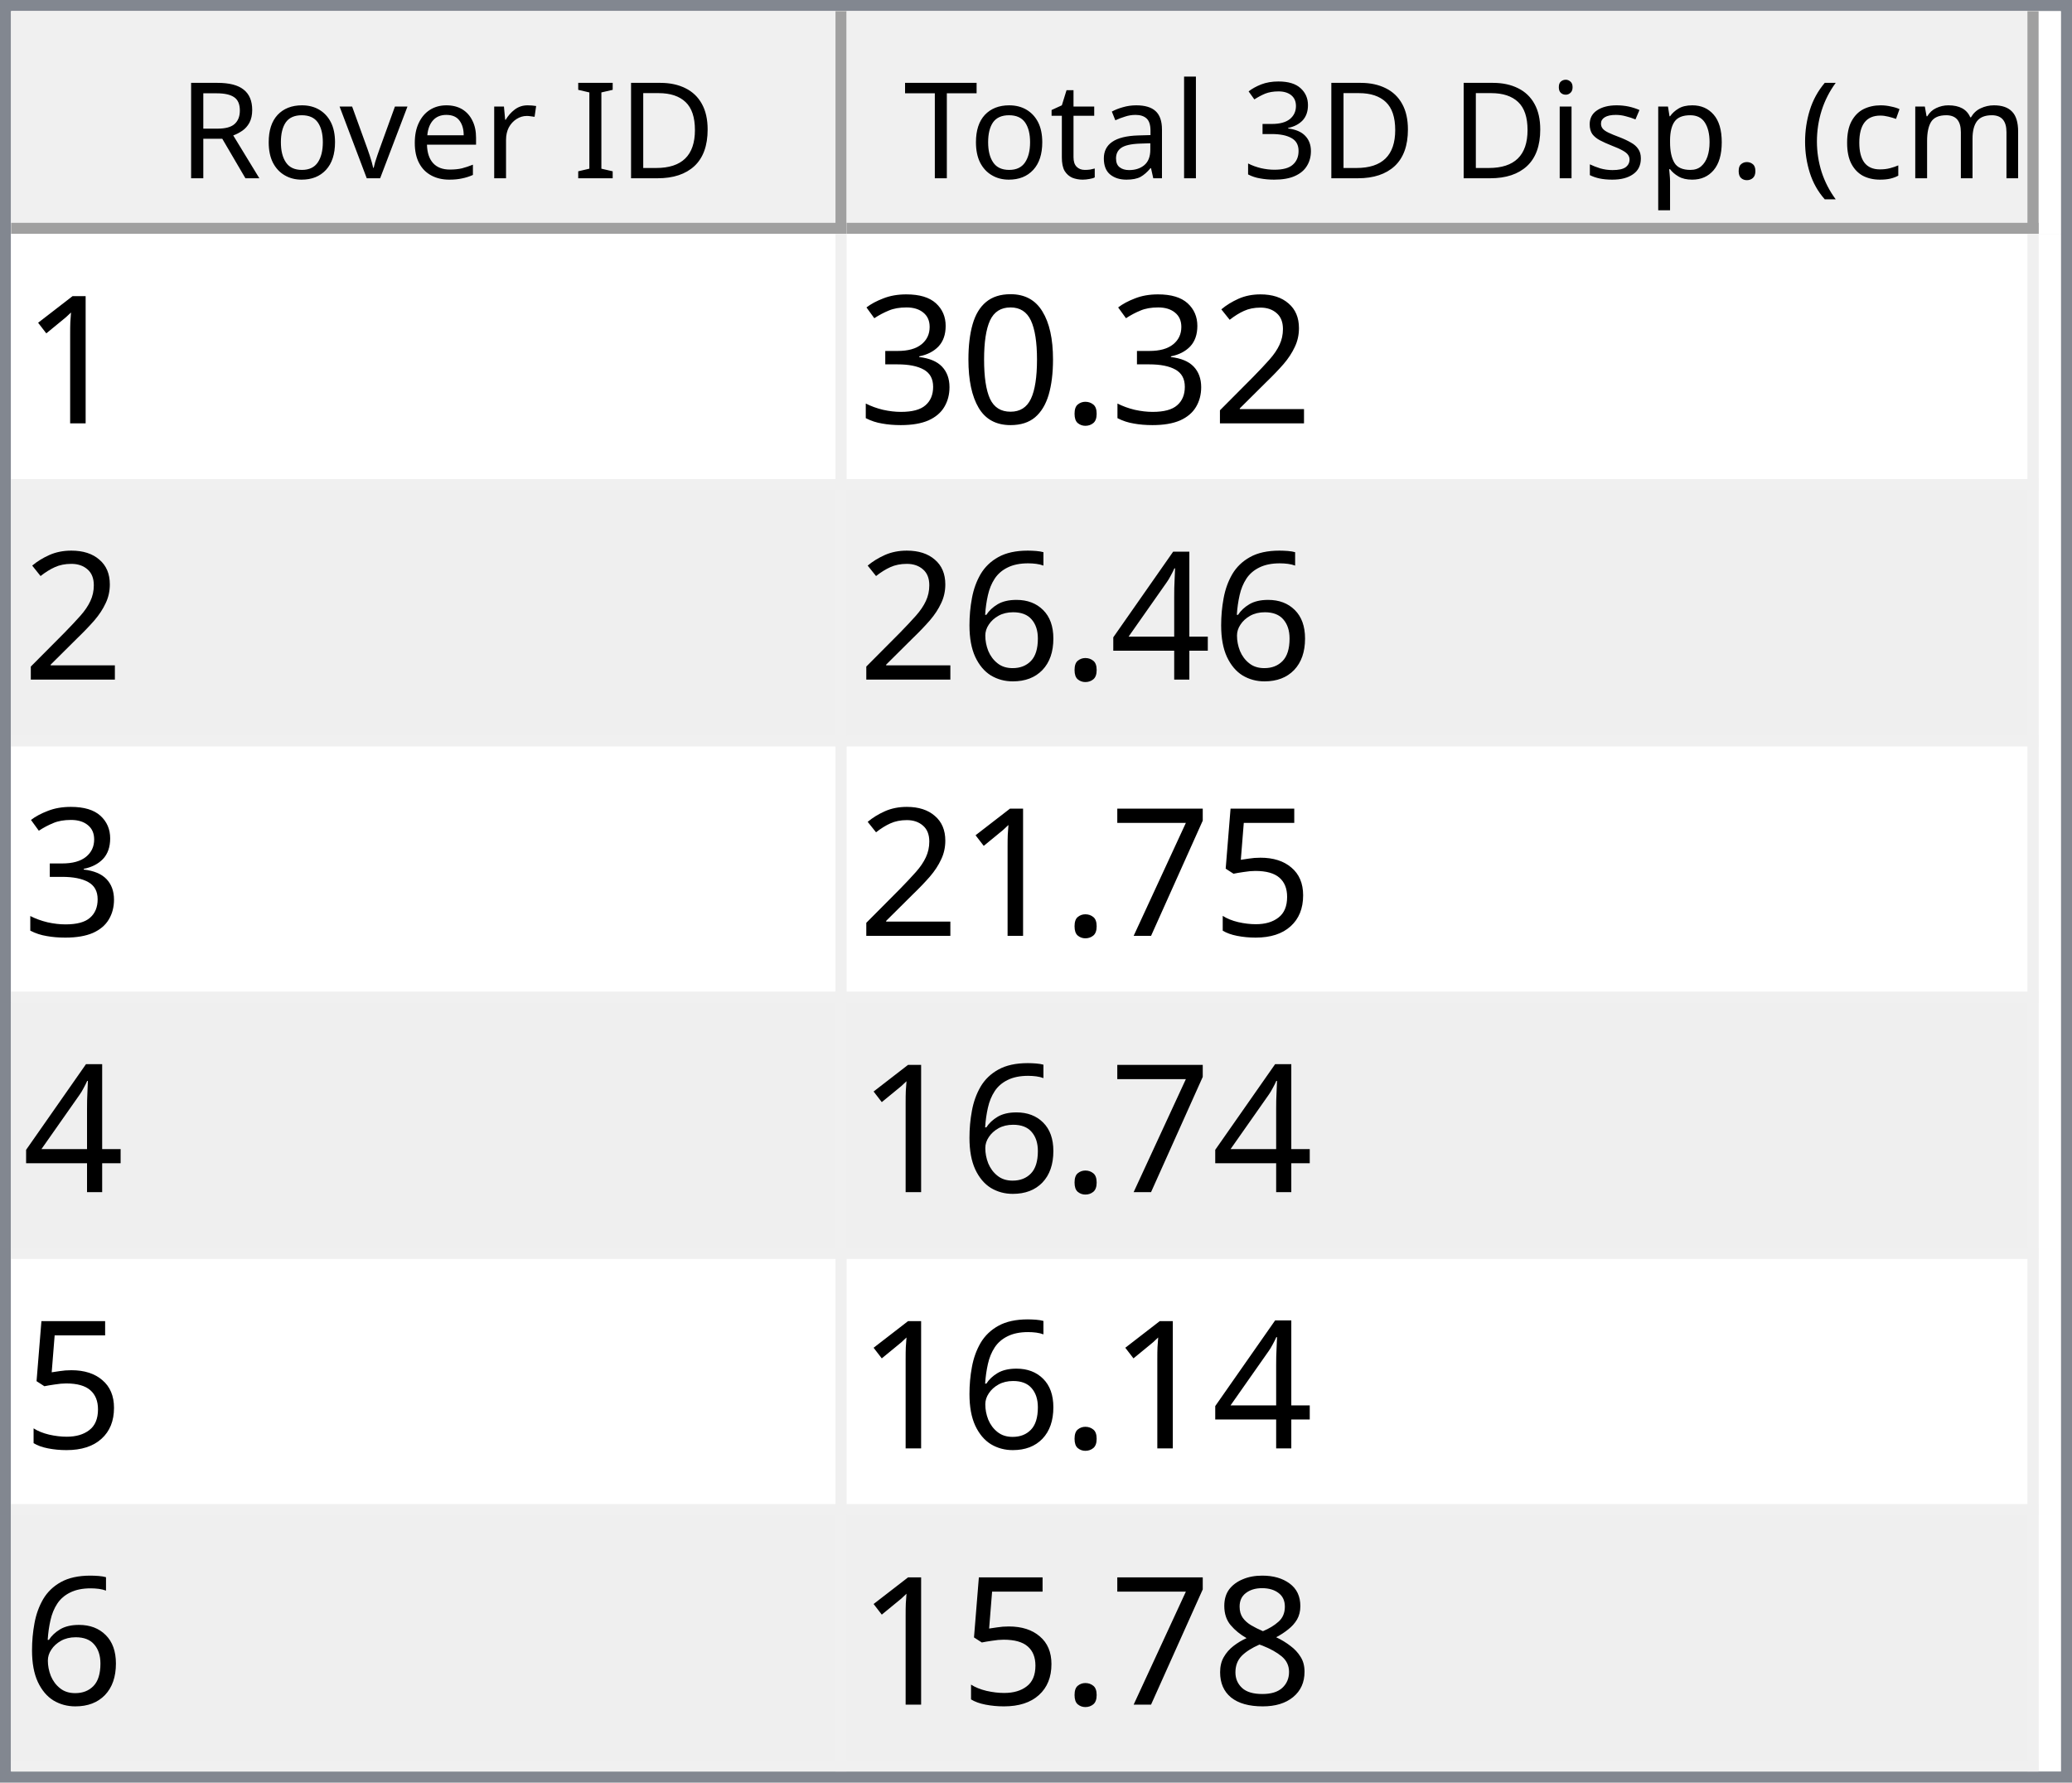
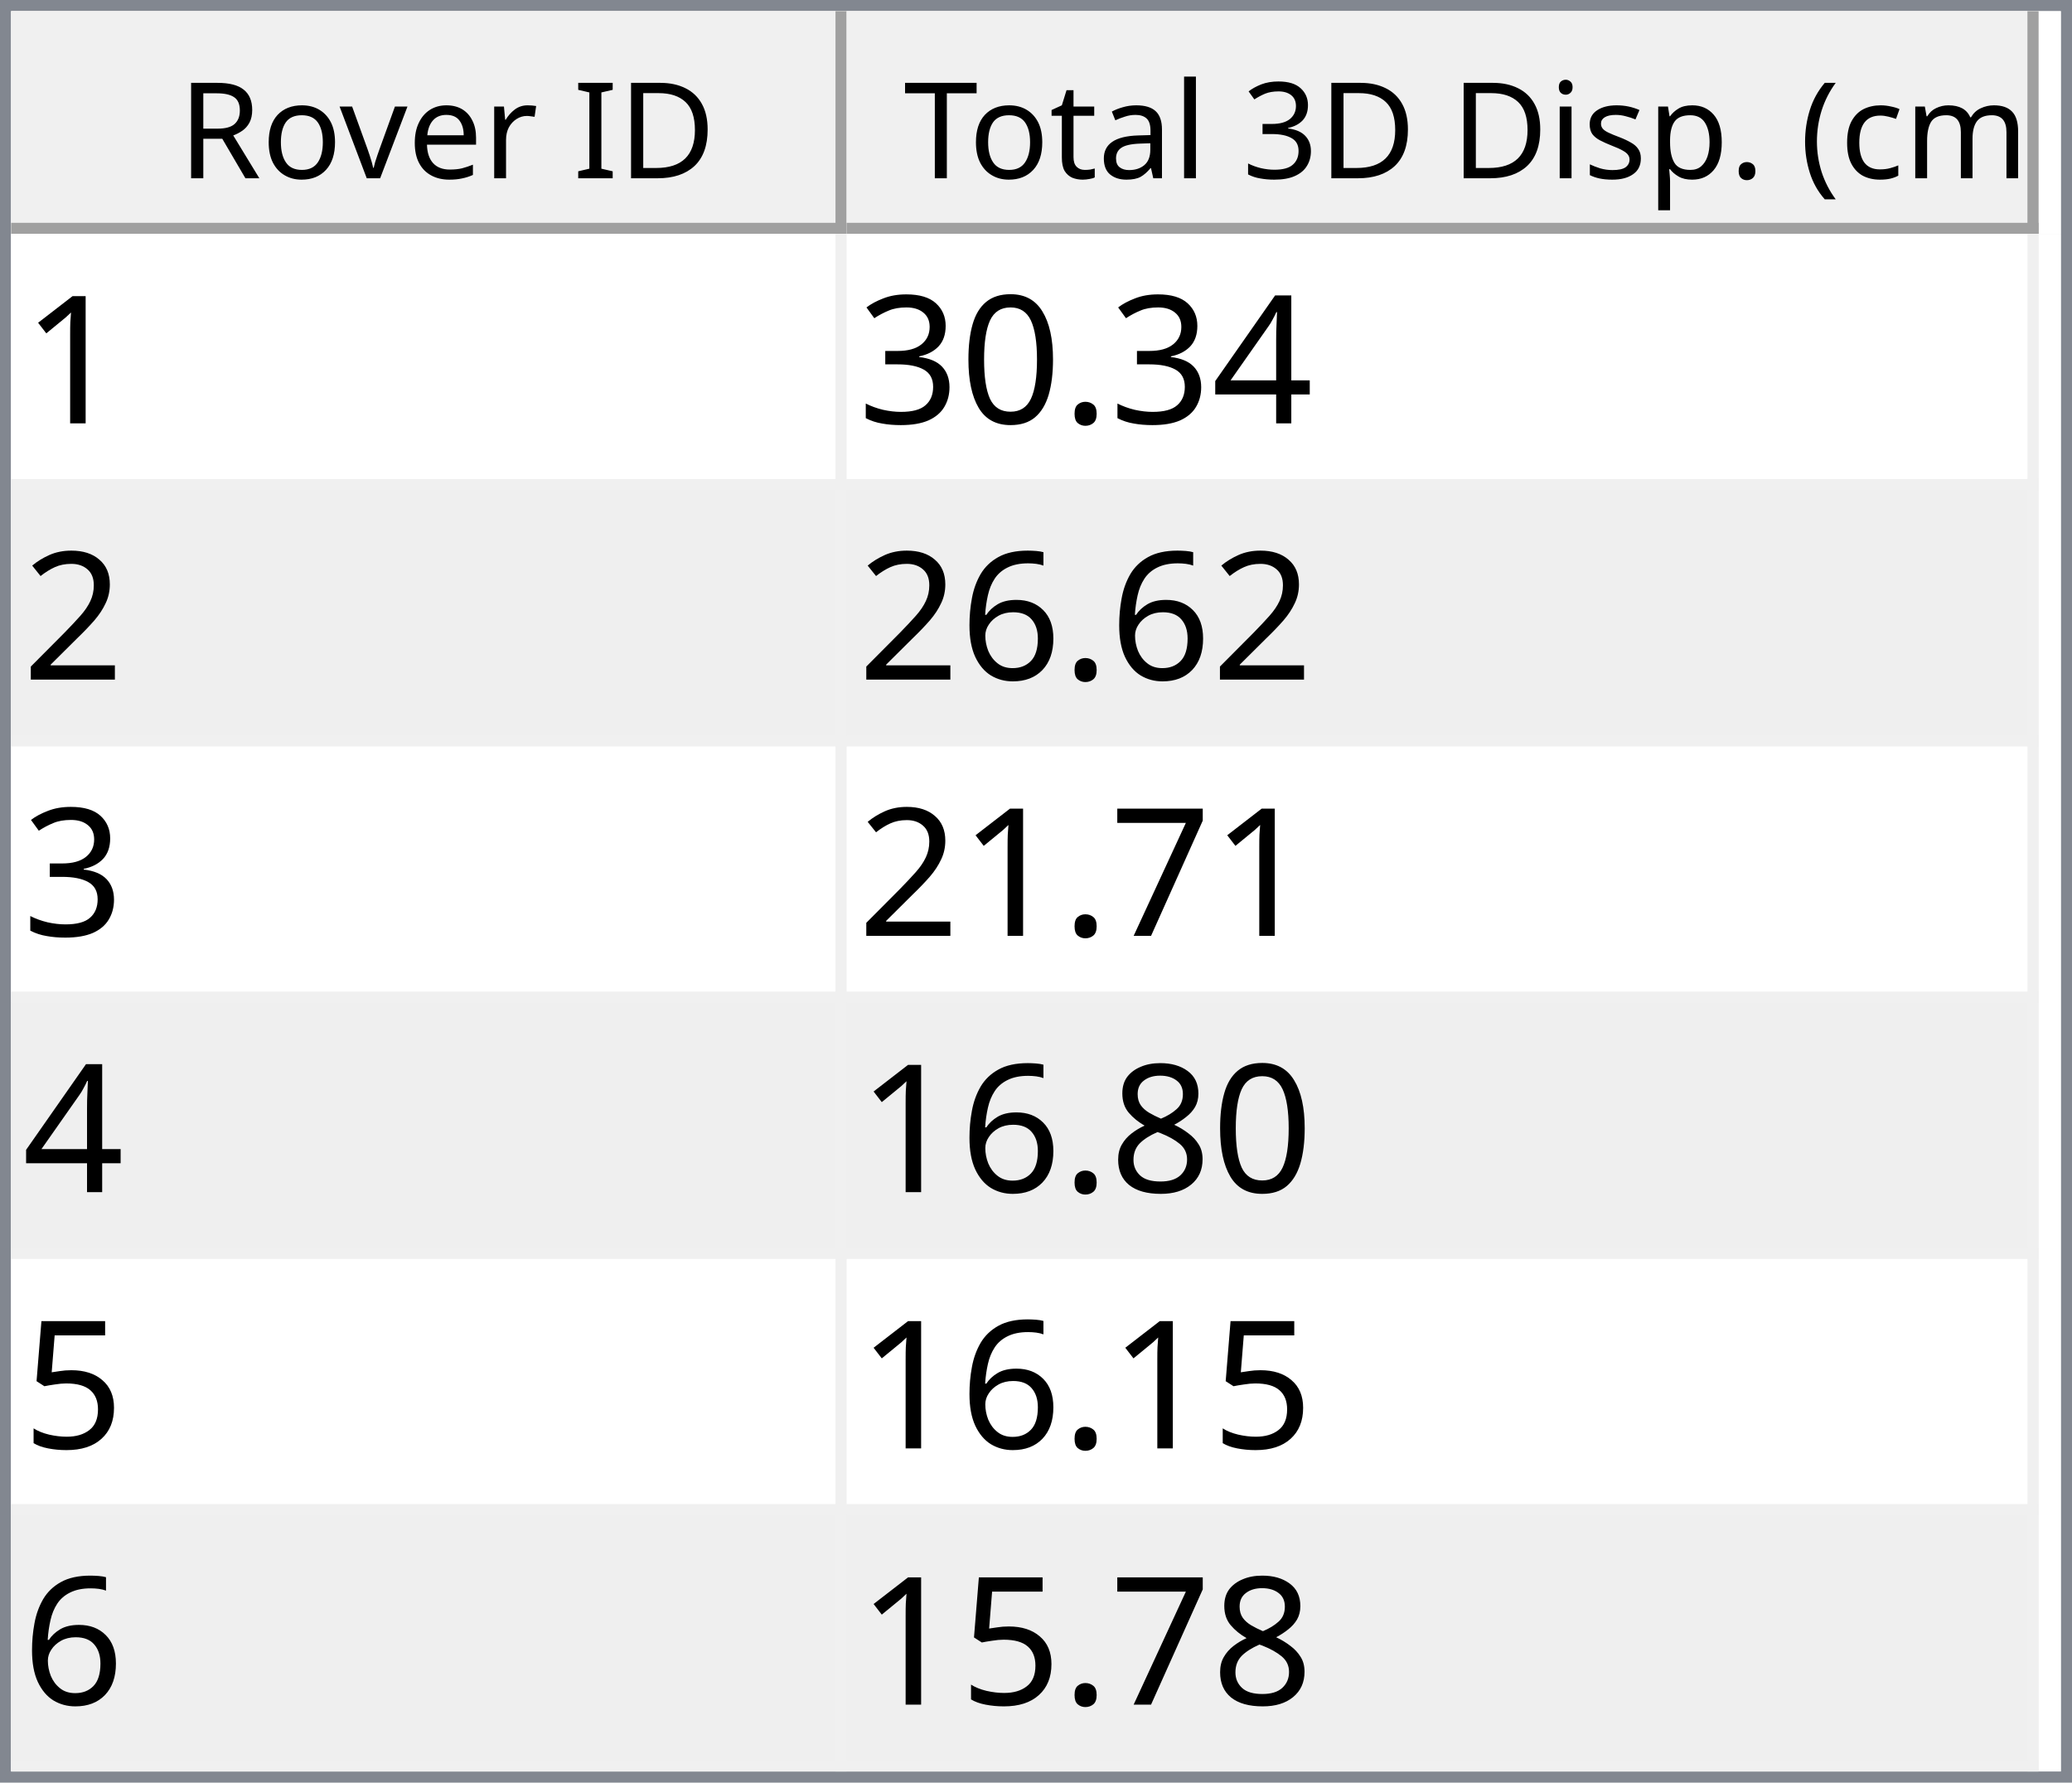
<svg xmlns="http://www.w3.org/2000/svg" style="fill-opacity:1; color-rendering:auto; color-interpolation:auto; text-rendering:auto; stroke:black; stroke-linecap:square; stroke-miterlimit:10; shape-rendering:auto; stroke-opacity:1; fill:black; stroke-dasharray:none; font-weight:normal; stroke-width:1; font-family:'Dialog'; font-style:normal; stroke-linejoin:miter; font-size:12px; stroke-dashoffset:0; image-rendering:auto;" width="186" height="160">
  <defs id="genericDefs" />
  <g>
    <defs id="defs1">
      <clipPath clipPathUnits="userSpaceOnUse" id="clipPath1">
        <path d="M0 0 L186 0 L186 160 L0 160 L0 0 Z" />
      </clipPath>
      <clipPath clipPathUnits="userSpaceOnUse" id="clipPath2">
        <path d="M0 0 L0 160 L186 160 L186 0 Z" />
      </clipPath>
      <clipPath clipPathUnits="userSpaceOnUse" id="clipPath3">
        <path d="M0 0 L0 20 L184 20 L184 0 Z" />
      </clipPath>
      <clipPath clipPathUnits="userSpaceOnUse" id="clipPath4">
        <path d="M0 0 L0 20 L75 20 L75 0 Z" />
      </clipPath>
      <clipPath clipPathUnits="userSpaceOnUse" id="clipPath5">
        <path d="M1 1 L1 19 L74 19 L74 1 Z" />
      </clipPath>
      <clipPath clipPathUnits="userSpaceOnUse" id="clipPath6">
        <path d="M0 0 L0 18 L73 18 L73 0 Z" />
      </clipPath>
      <clipPath clipPathUnits="userSpaceOnUse" id="clipPath7">
        <path d="M-0.5 -0.5 L-0.5 19.5 L74.5 19.5 L74.5 -0.5 Z" />
      </clipPath>
      <clipPath clipPathUnits="userSpaceOnUse" id="clipPath8">
        <path d="M0 0 L0 20 L107 20 L107 0 Z" />
      </clipPath>
      <clipPath clipPathUnits="userSpaceOnUse" id="clipPath9">
        <path d="M1 1 L1 19 L106 19 L106 1 Z" />
      </clipPath>
      <clipPath clipPathUnits="userSpaceOnUse" id="clipPath10">
        <path d="M0 0 L0 18 L105 18 L105 0 Z" />
      </clipPath>
      <clipPath clipPathUnits="userSpaceOnUse" id="clipPath11">
        <path d="M-0.5 -0.5 L-0.5 19.5 L106.5 19.5 L106.5 -0.5 Z" />
      </clipPath>
      <clipPath clipPathUnits="userSpaceOnUse" id="clipPath12">
        <path d="M0 0 L0 138 L184 138 L184 0 Z" />
      </clipPath>
      <clipPath clipPathUnits="userSpaceOnUse" id="clipPath13">
        <path d="M0 0 L0 138 L182 138 L182 0 Z" />
      </clipPath>
      <clipPath clipPathUnits="userSpaceOnUse" id="clipPath14">
        <path d="M-0.5 -0.5 L-0.5 137.5 L181.5 137.5 L181.5 -0.5 Z" />
      </clipPath>
      <clipPath clipPathUnits="userSpaceOnUse" id="clipPath15">
        <path d="M0 0 L0 22 L74 22 L74 0 Z" />
      </clipPath>
      <clipPath clipPathUnits="userSpaceOnUse" id="clipPath16">
        <path d="M0 0 L0 22 L106 22 L106 0 Z" />
      </clipPath>
      <font horiz-adv-x="64.551" id="font1">
        <font-face ascent="107.91" descent="25.098" units-per-em="100" style="font-style:normal; font-family:Segoe UI; font-weight:normal;" />
        <missing-glyph horiz-adv-x="64.551" d="M8.109 0 L8.109 68.266 L56.453 68.266 L56.453 0 L8.109 0 ZM15.328 7.234 L49.219 7.234 L49.219 61.031 L15.328 61.031 L15.328 7.234 Z" />
        <glyph unicode="D" horiz-adv-x="70.117" d="M9.188 0 L9.188 70.016 L28.516 70.016 Q65.531 70.016 65.531 35.891 Q65.531 19.672 55.25 9.836 Q44.969 0 27.734 0 L9.188 0 ZM17.391 62.594 L17.391 7.422 L27.828 7.422 Q41.609 7.422 49.273 14.797 Q56.938 22.172 56.938 35.688 Q56.938 62.594 28.328 62.594 L17.391 62.594 Z" />
        <glyph unicode="I" horiz-adv-x="26.611" d="M17.391 0 L9.188 0 L9.188 70.016 L17.391 70.016 L17.391 0 Z" />
        <glyph unicode=" " horiz-adv-x="27.393" d="" />
        <glyph unicode="r" horiz-adv-x="34.766" d="M34.188 41.891 Q32.078 43.5 28.125 43.5 Q23 43.5 19.555 38.672 Q16.109 33.844 16.109 25.484 L16.109 0 L8.109 0 L8.109 50 L16.109 50 L16.109 39.703 L16.312 39.703 Q18.016 44.969 21.531 47.922 Q25.047 50.875 29.391 50.875 Q32.516 50.875 34.188 50.203 L34.188 41.891 Z" />
        <glyph unicode="e" horiz-adv-x="52.295" d="M48.297 23 L12.984 23 Q13.188 14.656 17.484 10.109 Q21.781 5.562 29.297 5.562 Q37.75 5.562 44.828 11.141 L44.828 3.609 Q38.234 -1.172 27.391 -1.172 Q16.797 -1.172 10.742 5.641 Q4.688 12.453 4.688 24.812 Q4.688 36.469 11.305 43.82 Q17.922 51.172 27.734 51.172 Q37.547 51.172 42.922 44.828 Q48.297 38.484 48.297 27.203 L48.297 23 ZM40.094 29.781 Q40.047 36.719 36.75 40.578 Q33.453 44.438 27.594 44.438 Q21.922 44.438 17.969 40.383 Q14.016 36.328 13.094 29.781 L40.094 29.781 Z" />
        <glyph unicode="v" horiz-adv-x="47.9" d="M47.406 50 L27.484 0 L19.625 0 L0.688 50 L9.469 50 L22.172 13.672 Q23.578 9.672 23.922 6.688 L24.125 6.688 Q24.609 10.453 25.688 13.484 L38.969 50 L47.406 50 Z" />
        <glyph unicode="o" horiz-adv-x="58.594" d="M29 -1.172 Q17.922 -1.172 11.305 5.836 Q4.688 12.844 4.688 24.422 Q4.688 37.016 11.57 44.094 Q18.453 51.172 30.172 51.172 Q41.359 51.172 47.633 44.289 Q53.906 37.406 53.906 25.203 Q53.906 13.234 47.141 6.031 Q40.375 -1.172 29 -1.172 ZM29.594 44.438 Q21.875 44.438 17.383 39.188 Q12.891 33.938 12.891 24.703 Q12.891 15.828 17.43 10.695 Q21.969 5.562 29.594 5.562 Q37.359 5.562 41.531 10.594 Q45.703 15.625 45.703 24.906 Q45.703 34.281 41.531 39.359 Q37.359 44.438 29.594 44.438 Z" />
        <glyph unicode="R" horiz-adv-x="59.814" d="M59.375 0 L49.609 0 L37.891 19.625 Q36.281 22.359 34.766 24.289 Q33.25 26.219 31.664 27.438 Q30.078 28.656 28.25 29.219 Q26.422 29.781 24.125 29.781 L17.391 29.781 L17.391 0 L9.188 0 L9.188 70.016 L30.078 70.016 Q34.672 70.016 38.555 68.867 Q42.438 67.719 45.289 65.375 Q48.141 63.031 49.758 59.547 Q51.375 56.062 51.375 51.375 Q51.375 47.703 50.273 44.656 Q49.172 41.609 47.148 39.211 Q45.125 36.812 42.266 35.133 Q39.406 33.453 35.844 32.516 L35.844 32.328 Q37.594 31.547 38.891 30.547 Q40.188 29.547 41.359 28.18 Q42.531 26.812 43.68 25.078 Q44.828 23.344 46.234 21.047 L59.375 0 ZM17.391 62.594 L17.391 37.203 L28.516 37.203 Q31.594 37.203 34.203 38.133 Q36.812 39.062 38.719 40.797 Q40.625 42.531 41.703 45.047 Q42.781 47.562 42.781 50.688 Q42.781 56.297 39.141 59.445 Q35.5 62.594 28.609 62.594 L17.391 62.594 Z" />
        <glyph unicode=")" horiz-adv-x="30.176" d="M8.297 -15.922 L1.172 -15.922 Q16.406 2.344 16.406 26.812 Q16.406 51.469 1.078 70.016 L8.297 70.016 Q23.531 52.156 23.531 26.703 Q23.531 1.375 8.297 -15.922 Z" />
        <glyph unicode="m" horiz-adv-x="86.133" d="M79.109 0 L71.094 0 L71.094 28.719 Q71.094 37.016 68.531 40.727 Q65.969 44.438 59.906 44.438 Q54.781 44.438 51.195 39.75 Q47.609 35.062 47.609 28.516 L47.609 0 L39.594 0 L39.594 29.688 Q39.594 44.438 28.219 44.438 Q22.953 44.438 19.531 40.016 Q16.109 35.594 16.109 28.516 L16.109 0 L8.109 0 L8.109 50 L16.109 50 L16.109 42.094 L16.312 42.094 Q21.625 51.172 31.844 51.172 Q36.969 51.172 40.773 48.312 Q44.578 45.453 46 40.828 Q51.562 51.172 62.594 51.172 Q79.109 51.172 79.109 30.812 L79.109 0 Z" />
        <glyph unicode="c" horiz-adv-x="46.191" d="M42.188 2.297 Q36.422 -1.172 28.516 -1.172 Q17.828 -1.172 11.258 5.789 Q4.688 12.75 4.688 23.828 Q4.688 36.188 11.766 43.68 Q18.844 51.172 30.672 51.172 Q37.25 51.172 42.281 48.734 L42.281 40.531 Q36.719 44.438 30.375 44.438 Q22.703 44.438 17.797 38.945 Q12.891 33.453 12.891 24.516 Q12.891 15.719 17.508 10.641 Q22.125 5.562 29.891 5.562 Q36.422 5.562 42.188 9.906 L42.188 2.297 Z" />
        <glyph unicode="(" horiz-adv-x="30.176" d="M29.109 -15.922 L21.969 -15.922 Q6.844 1.375 6.844 26.703 Q6.844 52.156 21.969 70.016 L29.203 70.016 Q13.875 51.469 13.875 26.812 Q13.875 2.344 29.109 -15.922 Z" />
        <glyph unicode="." horiz-adv-x="21.68" d="M10.891 -1.078 Q8.641 -1.078 7.055 0.539 Q5.469 2.156 5.469 4.391 Q5.469 6.641 7.055 8.273 Q8.641 9.906 10.891 9.906 Q13.188 9.906 14.797 8.273 Q16.406 6.641 16.406 4.391 Q16.406 2.156 14.797 0.539 Q13.188 -1.078 10.891 -1.078 Z" />
        <glyph unicode="p" horiz-adv-x="58.789" d="M16.312 7.234 L16.109 7.234 L16.109 -23 L8.109 -23 L8.109 50 L16.109 50 L16.109 41.219 L16.312 41.219 Q22.219 51.172 33.594 51.172 Q43.266 51.172 48.688 44.461 Q54.109 37.75 54.109 26.469 Q54.109 13.922 48 6.375 Q41.891 -1.172 31.297 -1.172 Q21.578 -1.172 16.312 7.234 ZM16.109 27.391 L16.109 20.406 Q16.109 14.203 20.141 9.883 Q24.172 5.562 30.375 5.562 Q37.641 5.562 41.773 11.133 Q45.906 16.703 45.906 26.609 Q45.906 34.969 42.047 39.703 Q38.188 44.438 31.594 44.438 Q24.609 44.438 20.359 39.578 Q16.109 34.719 16.109 27.391 Z" />
        <glyph unicode="s" horiz-adv-x="42.432" d="M5.078 1.812 L5.078 10.406 Q11.625 5.562 19.484 5.562 Q30.031 5.562 30.031 12.594 Q30.031 14.594 29.125 15.992 Q28.219 17.391 26.68 18.461 Q25.141 19.531 23.07 20.383 Q21 21.234 18.609 22.172 Q15.281 23.484 12.766 24.828 Q10.25 26.172 8.57 27.859 Q6.891 29.547 6.031 31.695 Q5.172 33.844 5.172 36.719 Q5.172 40.234 6.789 42.945 Q8.406 45.656 11.086 47.484 Q13.766 49.312 17.211 50.242 Q20.656 51.172 24.312 51.172 Q30.812 51.172 35.938 48.922 L35.938 40.828 Q30.422 44.438 23.25 44.438 Q21 44.438 19.195 43.922 Q17.391 43.406 16.094 42.477 Q14.797 41.547 14.086 40.258 Q13.375 38.969 13.375 37.406 Q13.375 35.453 14.086 34.133 Q14.797 32.812 16.164 31.789 Q17.531 30.766 19.484 29.938 Q21.438 29.109 23.922 28.125 Q27.25 26.859 29.883 25.516 Q32.516 24.172 34.375 22.484 Q36.234 20.797 37.234 18.602 Q38.234 16.406 38.234 13.375 Q38.234 9.672 36.602 6.938 Q34.969 4.203 32.234 2.398 Q29.5 0.594 25.93 -0.289 Q22.359 -1.172 18.453 -1.172 Q10.75 -1.172 5.078 1.812 Z" />
        <glyph unicode="i" horiz-adv-x="24.219" d="M12.203 62.703 Q10.062 62.703 8.547 64.164 Q7.031 65.625 7.031 67.875 Q7.031 70.125 8.547 71.609 Q10.062 73.094 12.203 73.094 Q14.406 73.094 15.945 71.609 Q17.484 70.125 17.484 67.875 Q17.484 65.719 15.945 64.211 Q14.406 62.703 12.203 62.703 ZM16.109 0 L8.109 0 L8.109 50 L16.109 50 L16.109 0 Z" />
        <glyph unicode="3" horiz-adv-x="53.906" d="M46.531 19.828 Q46.531 15.094 44.75 11.211 Q42.969 7.328 39.719 4.57 Q36.469 1.812 31.93 0.297 Q27.391 -1.219 21.922 -1.219 Q11.922 -1.219 6 2.594 L6 11.188 Q13.094 5.609 22.219 5.609 Q25.875 5.609 28.828 6.539 Q31.781 7.469 33.906 9.227 Q36.031 10.984 37.18 13.477 Q38.328 15.969 38.328 19.094 Q38.328 32.812 18.797 32.812 L12.984 32.812 L12.984 39.594 L18.5 39.594 Q35.797 39.594 35.797 52.484 Q35.797 64.406 22.609 64.406 Q15.188 64.406 8.688 59.422 L8.688 67.188 Q15.375 71.188 24.609 71.188 Q29 71.188 32.57 69.969 Q36.141 68.75 38.68 66.555 Q41.219 64.359 42.609 61.281 Q44 58.203 44 54.5 Q44 40.672 30.031 36.719 L30.031 36.531 Q33.594 36.141 36.625 34.797 Q39.656 33.453 41.852 31.305 Q44.047 29.156 45.289 26.25 Q46.531 23.344 46.531 19.828 Z" />
        <glyph unicode="l" horiz-adv-x="24.219" d="M16.109 0 L8.109 0 L8.109 74.031 L16.109 74.031 L16.109 0 Z" />
        <glyph unicode="a" horiz-adv-x="50.879" d="M43.891 0 L35.891 0 L35.891 7.812 L35.688 7.812 Q30.469 -1.172 20.312 -1.172 Q12.844 -1.172 8.617 2.781 Q4.391 6.734 4.391 13.281 Q4.391 27.297 20.906 29.594 L35.891 31.688 Q35.891 44.438 25.594 44.438 Q16.547 44.438 9.281 38.281 L9.281 46.484 Q16.656 51.172 26.266 51.172 Q43.891 51.172 43.891 32.516 L43.891 0 ZM35.891 25.297 L23.828 23.641 Q18.266 22.859 15.43 20.875 Q12.594 18.891 12.594 13.875 Q12.594 10.203 15.211 7.883 Q17.828 5.562 22.172 5.562 Q28.125 5.562 32.008 9.742 Q35.891 13.922 35.891 20.312 L35.891 25.297 Z" />
        <glyph unicode="t" horiz-adv-x="33.887" d="M31.297 0.484 Q28.469 -1.078 23.828 -1.078 Q10.688 -1.078 10.688 13.578 L10.688 43.172 L2.094 43.172 L2.094 50 L10.688 50 L10.688 62.203 L18.703 64.797 L18.703 50 L31.297 50 L31.297 43.172 L18.703 43.172 L18.703 14.984 Q18.703 9.969 20.414 7.82 Q22.125 5.672 26.078 5.672 Q29.109 5.672 31.297 7.328 L31.297 0.484 Z" />
        <glyph unicode="T" horiz-adv-x="52.393" d="M50.594 62.594 L30.375 62.594 L30.375 0 L22.172 0 L22.172 62.594 L2 62.594 L2 70.016 L50.594 70.016 L50.594 62.594 Z" />
      </font>
      <font horiz-adv-x="75.0" id="font2">
        <font-face ascent="100.537" descent="21.973" units-per-em="100" style="font-style:normal; font-family:sans-serif; font-weight:normal;" />
        <missing-glyph horiz-adv-x="75.0" d="M12.5 0 L12.5 62.5 L62.5 62.5 L62.5 0 L12.5 0 ZM14.062 1.562 L60.938 1.562 L60.938 60.938 L14.062 60.938 L14.062 1.562 Z" />
        <glyph unicode="1" horiz-adv-x="55.615" d="M37.25 0 L28.469 0 L28.469 56 Q25.297 52.984 20.141 49.953 Q14.984 46.922 10.891 45.406 L10.891 53.906 Q18.266 57.375 23.781 62.305 Q29.297 67.234 31.594 71.875 L37.25 71.875 L37.25 0 Z" />
-         <glyph unicode="2" horiz-adv-x="55.615" d="M50.344 8.453 L50.344 0 L3.031 0 Q2.938 3.172 4.047 6.109 Q5.859 10.938 9.836 15.625 Q13.812 20.312 21.344 26.469 Q33.016 36.031 37.117 41.625 Q41.219 47.219 41.219 52.203 Q41.219 57.422 37.477 61.008 Q33.734 64.594 27.734 64.594 Q21.391 64.594 17.578 60.789 Q13.766 56.984 13.719 50.25 L4.688 51.172 Q5.609 61.281 11.664 66.578 Q17.719 71.875 27.938 71.875 Q38.234 71.875 44.242 66.164 Q50.25 60.453 50.25 52 Q50.25 47.703 48.492 43.555 Q46.734 39.406 42.656 34.812 Q38.578 30.219 29.109 22.219 Q21.188 15.578 18.945 13.211 Q16.703 10.844 15.234 8.453 L50.344 8.453 Z" />
+         <glyph unicode="4" horiz-adv-x="55.615" d="M32.328 0 L32.328 17.141 L1.266 17.141 L1.266 25.203 L33.938 71.578 L41.109 71.578 L41.109 25.203 L50.781 25.203 L50.781 17.141 L41.109 17.141 L41.109 0 L32.328 0 ZM32.328 25.203 L32.328 57.469 L9.906 25.203 L32.328 25.203 Z" />
        <glyph unicode="." horiz-adv-x="27.783" d="M9.078 0 L9.078 10.016 L19.094 10.016 L19.094 0 L9.078 0 Z" />
        <glyph unicode="0" horiz-adv-x="55.615" d="M4.156 35.297 Q4.156 48 6.766 55.742 Q9.375 63.484 14.523 67.68 Q19.672 71.875 27.484 71.875 Q33.25 71.875 37.594 69.555 Q41.938 67.234 44.773 62.867 Q47.609 58.5 49.219 52.227 Q50.828 45.953 50.828 35.297 Q50.828 22.703 48.242 14.969 Q45.656 7.234 40.508 3.008 Q35.359 -1.219 27.484 -1.219 Q17.141 -1.219 11.234 6.203 Q4.156 15.141 4.156 35.297 ZM13.188 35.297 Q13.188 17.672 17.312 11.836 Q21.438 6 27.484 6 Q33.547 6 37.672 11.859 Q41.797 17.719 41.797 35.297 Q41.797 52.984 37.672 58.789 Q33.547 64.594 27.391 64.594 Q21.344 64.594 17.719 59.469 Q13.188 52.938 13.188 35.297 Z" />
        <glyph unicode="3" horiz-adv-x="55.615" d="M4.203 18.891 L12.984 20.062 Q14.5 12.594 18.141 9.297 Q21.781 6 27 6 Q33.203 6 37.477 10.297 Q41.75 14.594 41.75 20.953 Q41.75 27 37.797 30.93 Q33.844 34.859 27.734 34.859 Q25.25 34.859 21.531 33.891 L22.516 41.609 Q23.391 41.5 23.922 41.5 Q29.547 41.5 34.039 44.43 Q38.531 47.359 38.531 53.469 Q38.531 58.297 35.258 61.477 Q31.984 64.656 26.812 64.656 Q21.688 64.656 18.266 61.43 Q14.844 58.203 13.875 51.766 L5.078 53.328 Q6.688 62.156 12.398 67.016 Q18.109 71.875 26.609 71.875 Q32.469 71.875 37.398 69.359 Q42.328 66.844 44.945 62.5 Q47.562 58.156 47.562 53.266 Q47.562 48.641 45.07 44.828 Q42.578 41.016 37.703 38.766 Q44.047 37.312 47.562 32.695 Q51.078 28.078 51.078 21.141 Q51.078 11.766 44.242 5.25 Q37.406 -1.266 26.953 -1.266 Q17.531 -1.266 11.305 4.352 Q5.078 9.969 4.203 18.891 Z" />
-         <glyph unicode="4" horiz-adv-x="55.615" d="M32.328 0 L32.328 17.141 L1.266 17.141 L1.266 25.203 L33.938 71.578 L41.109 71.578 L41.109 25.203 L50.781 25.203 L50.781 17.141 L41.109 17.141 L41.109 0 L32.328 0 ZM32.328 25.203 L32.328 57.469 L9.906 25.203 L32.328 25.203 Z" />
+         <glyph unicode="2" horiz-adv-x="55.615" d="M50.344 8.453 L50.344 0 L3.031 0 Q2.938 3.172 4.047 6.109 Q5.859 10.938 9.836 15.625 Q13.812 20.312 21.344 26.469 Q33.016 36.031 37.117 41.625 Q41.219 47.219 41.219 52.203 Q41.219 57.422 37.477 61.008 Q33.734 64.594 27.734 64.594 Q21.391 64.594 17.578 60.789 Q13.766 56.984 13.719 50.25 L4.688 51.172 Q5.609 61.281 11.664 66.578 Q17.719 71.875 27.938 71.875 Q38.234 71.875 44.242 66.164 Q50.25 60.453 50.25 52 Q50.25 47.703 48.492 43.555 Q46.734 39.406 42.656 34.812 Q38.578 30.219 29.109 22.219 Q21.188 15.578 18.945 13.211 Q16.703 10.844 15.234 8.453 L50.344 8.453 Z" />
        <glyph unicode="6" horiz-adv-x="55.615" d="M49.75 54.047 L41.016 53.375 Q39.844 58.547 37.703 60.891 Q34.125 64.656 28.906 64.656 Q24.703 64.656 21.531 62.312 Q17.391 59.281 14.992 53.469 Q12.594 47.656 12.5 36.922 Q15.672 41.75 20.266 44.094 Q24.859 46.438 29.891 46.438 Q38.672 46.438 44.852 39.969 Q51.031 33.5 51.031 23.25 Q51.031 16.5 48.125 10.719 Q45.219 4.938 40.141 1.859 Q35.062 -1.219 28.609 -1.219 Q17.625 -1.219 10.695 6.859 Q3.766 14.938 3.766 33.5 Q3.766 54.25 11.422 63.672 Q18.109 71.875 29.438 71.875 Q37.891 71.875 43.289 67.141 Q48.688 62.406 49.75 54.047 ZM13.875 23.188 Q13.875 18.656 15.797 14.508 Q17.719 10.359 21.188 8.18 Q24.656 6 28.469 6 Q34.031 6 38.039 10.492 Q42.047 14.984 42.047 22.703 Q42.047 30.125 38.086 34.398 Q34.125 38.672 28.125 38.672 Q22.172 38.672 18.023 34.398 Q13.875 30.125 13.875 23.188 Z" />
-         <glyph unicode="5" horiz-adv-x="55.615" d="M4.156 18.75 L13.375 19.531 Q14.406 12.797 18.141 9.398 Q21.875 6 27.156 6 Q33.5 6 37.891 10.789 Q42.281 15.578 42.281 23.484 Q42.281 31 38.062 35.352 Q33.844 39.703 27 39.703 Q22.75 39.703 19.336 37.773 Q15.922 35.844 13.969 32.766 L5.719 33.844 L12.641 70.609 L48.25 70.609 L48.25 62.203 L19.672 62.203 L15.828 42.969 Q22.266 47.469 29.344 47.469 Q38.719 47.469 45.164 40.969 Q51.609 34.469 51.609 24.266 Q51.609 14.547 45.953 7.469 Q39.062 -1.219 27.156 -1.219 Q17.391 -1.219 11.211 4.25 Q5.031 9.719 4.156 18.75 Z" />
        <glyph unicode="7" horiz-adv-x="55.615" d="M4.734 62.203 L4.734 70.656 L51.078 70.656 L51.078 63.812 Q44.234 56.547 37.523 44.484 Q30.812 32.422 27.156 19.672 Q24.516 10.688 23.781 0 L14.75 0 Q14.891 8.453 18.062 20.414 Q21.234 32.375 27.172 43.484 Q33.109 54.594 39.797 62.203 L4.734 62.203 Z" />
        <glyph unicode="8" horiz-adv-x="55.615" d="M17.672 38.812 Q12.203 40.828 9.57 44.539 Q6.938 48.25 6.938 53.422 Q6.938 61.234 12.555 66.555 Q18.172 71.875 27.484 71.875 Q36.859 71.875 42.578 66.43 Q48.297 60.984 48.297 53.172 Q48.297 48.188 45.68 44.508 Q43.062 40.828 37.75 38.812 Q44.344 36.672 47.781 31.883 Q51.219 27.094 51.219 20.453 Q51.219 11.281 44.727 5.031 Q38.234 -1.219 27.641 -1.219 Q17.047 -1.219 10.547 5.055 Q4.047 11.328 4.047 20.703 Q4.047 27.688 7.594 32.398 Q11.141 37.109 17.672 38.812 ZM15.922 53.719 Q15.922 48.641 19.195 45.414 Q22.469 42.188 27.688 42.188 Q32.766 42.188 36.016 45.383 Q39.266 48.578 39.266 53.219 Q39.266 58.062 35.914 61.359 Q32.562 64.656 27.594 64.656 Q22.562 64.656 19.242 61.43 Q15.922 58.203 15.922 53.719 ZM13.094 20.656 Q13.094 16.891 14.875 13.375 Q16.656 9.859 20.172 7.93 Q23.688 6 27.734 6 Q34.031 6 38.133 10.055 Q42.234 14.109 42.234 20.359 Q42.234 26.703 38.016 30.859 Q33.797 35.016 27.438 35.016 Q21.234 35.016 17.164 30.914 Q13.094 26.812 13.094 20.656 Z" />
+         <glyph unicode="5" horiz-adv-x="55.615" d="M4.156 18.75 L13.375 19.531 Q14.406 12.797 18.141 9.398 Q21.875 6 27.156 6 Q33.5 6 37.891 10.789 Q42.281 15.578 42.281 23.484 Q42.281 31 38.062 35.352 Q33.844 39.703 27 39.703 Q22.75 39.703 19.336 37.773 Q15.922 35.844 13.969 32.766 L5.719 33.844 L12.641 70.609 L48.25 70.609 L48.25 62.203 L19.672 62.203 L15.828 42.969 Q22.266 47.469 29.344 47.469 Q38.719 47.469 45.164 40.969 Q51.609 34.469 51.609 24.266 Q51.609 14.547 45.953 7.469 Q39.062 -1.219 27.156 -1.219 Q17.391 -1.219 11.211 4.25 Q5.031 9.719 4.156 18.75 Z" />
      </font>
    </defs>
    <g style="fill:white; stroke:white;">
      <rect x="0" y="0" width="186" style="clip-path:url(#clipPath1); stroke:none;" height="160" />
    </g>
    <g style="fill:white; text-rendering:optimizeSpeed; color-rendering:optimizeSpeed; image-rendering:optimizeSpeed; shape-rendering:crispEdges; stroke:white; color-interpolation:sRGB;">
      <rect x="0" width="186" height="160" y="0" style="stroke:none;" />
      <path style="stroke:none;" d="M0 160 L186 160 L186 0 L0 0 Z" />
    </g>
    <g style="fill:rgb(240,240,240); font-family:'Segoe UI'; stroke:rgb(240,240,240);">
      <rect x="0" y="0" width="186" style="clip-path:url(#clipPath2); stroke:none;" height="160" />
    </g>
    <g style="fill:rgb(130,135,144); font-family:'Segoe UI'; stroke:rgb(130,135,144);">
      <path d="M0 0 L186 0 L186 160 L0 160 L0 0 ZM1 1 L185 1 L185 159 L1 159 L1 1 Z" style="fill-rule:evenodd; clip-path:url(#clipPath2); stroke:none;" />
    </g>
    <g style="fill:white; font-family:'Segoe UI'; stroke:white;" transform="translate(1,1)">
      <rect x="0" y="0" width="184" style="clip-path:url(#clipPath3); stroke:none;" height="20" />
    </g>
    <g style="fill:rgb(240,240,240); font-family:'Segoe UI'; stroke:rgb(240,240,240);" transform="translate(1,1)">
      <rect x="0" y="0" width="75" style="clip-path:url(#clipPath4); stroke:none;" height="20" />
    </g>
    <g style="font-family:'Segoe UI';" transform="translate(2,2)">
      <text x="14" xml:space="preserve" y="14" style="clip-path:url(#clipPath6); stroke:none;">Rover ID</text>
    </g>
    <g style="fill:rgb(160,160,160); font-family:'Segoe UI'; stroke:rgb(160,160,160); stroke-linejoin:bevel;" transform="translate(1.5,1.5)">
      <line x1="74" x2="74" y1="0" style="fill:none; clip-path:url(#clipPath7);" y2="19" />
    </g>
    <g style="fill:rgb(160,160,160); font-family:'Segoe UI'; stroke:rgb(160,160,160); stroke-linejoin:bevel;" transform="matrix(1,0,0,1,1,1) translate(0.5,0.5)">
      <line x1="0" x2="74" y1="19" style="fill:none; clip-path:url(#clipPath7);" y2="19" />
    </g>
    <g style="fill:rgb(240,240,240); font-family:'Segoe UI'; stroke:rgb(240,240,240);" transform="translate(76,1)">
      <rect x="0" y="0" width="107" style="clip-path:url(#clipPath8); stroke:none;" height="20" />
    </g>
    <g style="font-family:'Segoe UI';" transform="translate(77,2)">
      <text x="1" xml:space="preserve" y="14" style="clip-path:url(#clipPath10); stroke:none;"> Total 3D Disp. (cm)</text>
    </g>
    <g style="fill:rgb(160,160,160); font-family:'Segoe UI'; stroke:rgb(160,160,160); stroke-linejoin:bevel;" transform="translate(76.5,1.5)">
      <line x1="106" x2="106" y1="0" style="fill:none; clip-path:url(#clipPath11);" y2="19" />
    </g>
    <g style="fill:rgb(160,160,160); font-family:'Segoe UI'; stroke:rgb(160,160,160); stroke-linejoin:bevel;" transform="matrix(1,0,0,1,76,1) translate(0.5,0.5)">
      <line x1="0" x2="106" y1="19" style="fill:none; clip-path:url(#clipPath11);" y2="19" />
    </g>
    <g style="fill:white; font-family:'Segoe UI'; stroke:white;" transform="translate(1,21)">
      <rect x="0" y="0" width="184" style="clip-path:url(#clipPath12); stroke:none;" height="138" />
    </g>
    <g style="fill:rgb(240,240,240); font-size:16px; font-family:sans-serif; stroke:rgb(240,240,240);" transform="translate(1,21)">
      <rect x="0" y="0" width="182" style="clip-path:url(#clipPath13); stroke:none;" height="138" />
      <line transform="translate(0.5,0.5)" x1="0" x2="181" y1="22" style="clip-path:url(#clipPath14); fill:none; stroke-linejoin:bevel;" y2="22" />
    </g>
    <g transform="matrix(1,0,0,1,1,21) translate(0.5,0.5)" style="fill:rgb(240,240,240); font-size:16px; font-family:sans-serif; stroke:rgb(240,240,240); stroke-linejoin:bevel;">
      <line x1="0" x2="181" y1="45" style="fill:none; clip-path:url(#clipPath14);" y2="45" />
    </g>
    <g transform="matrix(1,0,0,1,1,21) translate(0.5,0.5)" style="fill:rgb(240,240,240); font-size:16px; font-family:sans-serif; stroke:rgb(240,240,240); stroke-linejoin:bevel;">
      <line x1="0" x2="181" y1="68" style="fill:none; clip-path:url(#clipPath14);" y2="68" />
    </g>
    <g transform="matrix(1,0,0,1,1,21) translate(0.5,0.5)" style="fill:rgb(240,240,240); font-size:16px; font-family:sans-serif; stroke:rgb(240,240,240); stroke-linejoin:bevel;">
      <line x1="0" x2="181" y1="91" style="fill:none; clip-path:url(#clipPath14);" y2="91" />
    </g>
    <g transform="matrix(1,0,0,1,1,21) translate(0.5,0.5)" style="fill:rgb(240,240,240); font-size:16px; font-family:sans-serif; stroke:rgb(240,240,240); stroke-linejoin:bevel;">
      <line x1="0" x2="181" y1="114" style="fill:none; clip-path:url(#clipPath14);" y2="114" />
    </g>
    <g transform="matrix(1,0,0,1,1,21) translate(0.5,0.5)" style="fill:rgb(240,240,240); font-size:16px; font-family:sans-serif; stroke:rgb(240,240,240); stroke-linejoin:bevel;">
      <line x1="0" x2="181" y1="137" style="fill:none; clip-path:url(#clipPath14);" y2="137" />
    </g>
    <g transform="matrix(1,0,0,1,1,21) translate(0.5,0.5)" style="fill:rgb(240,240,240); font-size:16px; font-family:sans-serif; stroke:rgb(240,240,240); stroke-linejoin:bevel;">
      <line x1="74" x2="74" y1="0" style="fill:none; clip-path:url(#clipPath14);" y2="137" />
    </g>
    <g transform="matrix(1,0,0,1,1,21) translate(0.5,0.5)" style="fill:rgb(240,240,240); font-size:16px; font-family:sans-serif; stroke:rgb(240,240,240); stroke-linejoin:bevel;">
      <line x1="181" x2="181" y1="0" style="fill:none; clip-path:url(#clipPath14);" y2="137" />
    </g>
    <g style="fill:white; font-size:16px; font-family:sans-serif; stroke:white;" transform="matrix(1,0,0,1,1,21)">
      <rect x="0" y="0" width="74" style="clip-path:url(#clipPath15); stroke:none;" height="22" />
      <text x="1" y="17" style="fill:black; clip-path:url(#clipPath15); stroke:none;" xml:space="preserve">1</text>
    </g>
    <g style="fill:white; font-size:16px; font-family:sans-serif; stroke:white;" transform="matrix(1,0,0,1,1,21) translate(75,0)">
      <rect x="0" y="0" width="106" style="clip-path:url(#clipPath16); stroke:none;" height="22" />
-       <text x="1" y="17" style="fill:black; clip-path:url(#clipPath16); stroke:none;" xml:space="preserve">30.32</text>
+       <text x="1" y="17" style="fill:black; clip-path:url(#clipPath16); stroke:none;" xml:space="preserve">30.34</text>
    </g>
    <g style="fill:rgb(239,239,239); font-size:16px; font-family:sans-serif; stroke:rgb(239,239,239);" transform="matrix(1,0,0,1,1,21) translate(0,23)">
      <rect x="0" y="0" width="74" style="clip-path:url(#clipPath15); stroke:none;" height="22" />
      <text x="1" y="17" style="fill:black; clip-path:url(#clipPath15); stroke:none;" xml:space="preserve">2</text>
    </g>
    <g style="fill:rgb(239,239,239); font-size:16px; font-family:sans-serif; stroke:rgb(239,239,239);" transform="matrix(1,0,0,1,1,21) translate(75,23)">
      <rect x="0" y="0" width="106" style="clip-path:url(#clipPath16); stroke:none;" height="22" />
-       <text x="1" y="17" style="fill:black; clip-path:url(#clipPath16); stroke:none;" xml:space="preserve">26.46</text>
+       <text x="1" y="17" style="fill:black; clip-path:url(#clipPath16); stroke:none;" xml:space="preserve">26.62</text>
    </g>
    <g style="fill:white; font-size:16px; font-family:sans-serif; stroke:white;" transform="matrix(1,0,0,1,1,21) translate(0,46)">
      <rect x="0" y="0" width="74" style="clip-path:url(#clipPath15); stroke:none;" height="22" />
      <text x="1" y="17" style="fill:black; clip-path:url(#clipPath15); stroke:none;" xml:space="preserve">3</text>
    </g>
    <g style="fill:white; font-size:16px; font-family:sans-serif; stroke:white;" transform="matrix(1,0,0,1,1,21) translate(75,46)">
      <rect x="0" y="0" width="106" style="clip-path:url(#clipPath16); stroke:none;" height="22" />
-       <text x="1" y="17" style="fill:black; clip-path:url(#clipPath16); stroke:none;" xml:space="preserve">21.75</text>
+       <text x="1" y="17" style="fill:black; clip-path:url(#clipPath16); stroke:none;" xml:space="preserve">21.71</text>
    </g>
    <g style="fill:rgb(239,239,239); font-size:16px; font-family:sans-serif; stroke:rgb(239,239,239);" transform="matrix(1,0,0,1,1,21) translate(0,69)">
      <rect x="0" y="0" width="74" style="clip-path:url(#clipPath15); stroke:none;" height="22" />
      <text x="1" y="17" style="fill:black; clip-path:url(#clipPath15); stroke:none;" xml:space="preserve">4</text>
    </g>
    <g style="fill:rgb(239,239,239); font-size:16px; font-family:sans-serif; stroke:rgb(239,239,239);" transform="matrix(1,0,0,1,1,21) translate(75,69)">
      <rect x="0" y="0" width="106" style="clip-path:url(#clipPath16); stroke:none;" height="22" />
-       <text x="1" y="17" style="fill:black; clip-path:url(#clipPath16); stroke:none;" xml:space="preserve">16.74</text>
+       <text x="1" y="17" style="fill:black; clip-path:url(#clipPath16); stroke:none;" xml:space="preserve">16.80</text>
    </g>
    <g style="fill:white; font-size:16px; font-family:sans-serif; stroke:white;" transform="matrix(1,0,0,1,1,21) translate(0,92)">
      <rect x="0" y="0" width="74" style="clip-path:url(#clipPath15); stroke:none;" height="22" />
      <text x="1" y="17" style="fill:black; clip-path:url(#clipPath15); stroke:none;" xml:space="preserve">5</text>
    </g>
    <g style="fill:white; font-size:16px; font-family:sans-serif; stroke:white;" transform="matrix(1,0,0,1,1,21) translate(75,92)">
      <rect x="0" y="0" width="106" style="clip-path:url(#clipPath16); stroke:none;" height="22" />
-       <text x="1" y="17" style="fill:black; clip-path:url(#clipPath16); stroke:none;" xml:space="preserve">16.14</text>
+       <text x="1" y="17" style="fill:black; clip-path:url(#clipPath16); stroke:none;" xml:space="preserve">16.15</text>
    </g>
    <g style="fill:rgb(239,239,239); font-size:16px; font-family:sans-serif; stroke:rgb(239,239,239);" transform="matrix(1,0,0,1,1,21) translate(0,115)">
      <rect x="0" y="0" width="74" style="clip-path:url(#clipPath15); stroke:none;" height="22" />
      <text x="1" y="17" style="fill:black; clip-path:url(#clipPath15); stroke:none;" xml:space="preserve">6</text>
    </g>
    <g style="fill:rgb(239,239,239); font-size:16px; font-family:sans-serif; stroke:rgb(239,239,239);" transform="matrix(1,0,0,1,1,21) translate(75,115)">
      <rect x="0" y="0" width="106" style="clip-path:url(#clipPath16); stroke:none;" height="22" />
      <text x="1" y="17" style="fill:black; clip-path:url(#clipPath16); stroke:none;" xml:space="preserve">15.78</text>
    </g>
  </g>
</svg>
